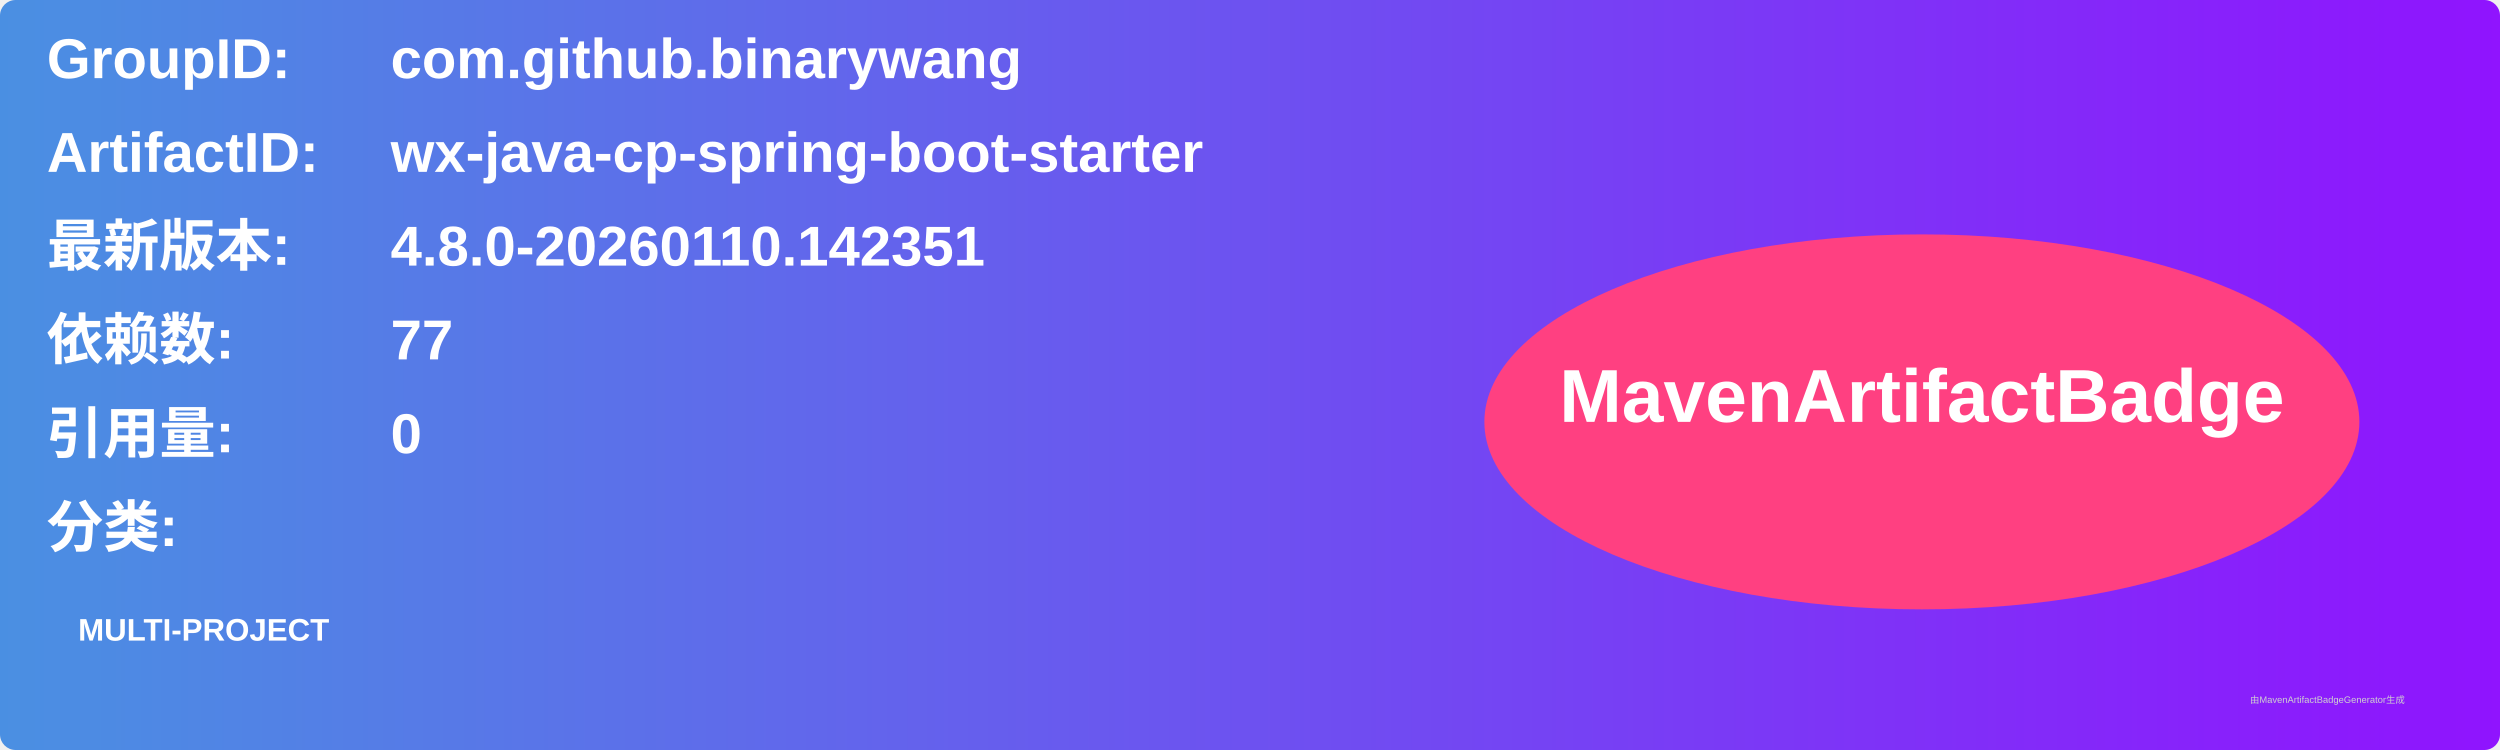
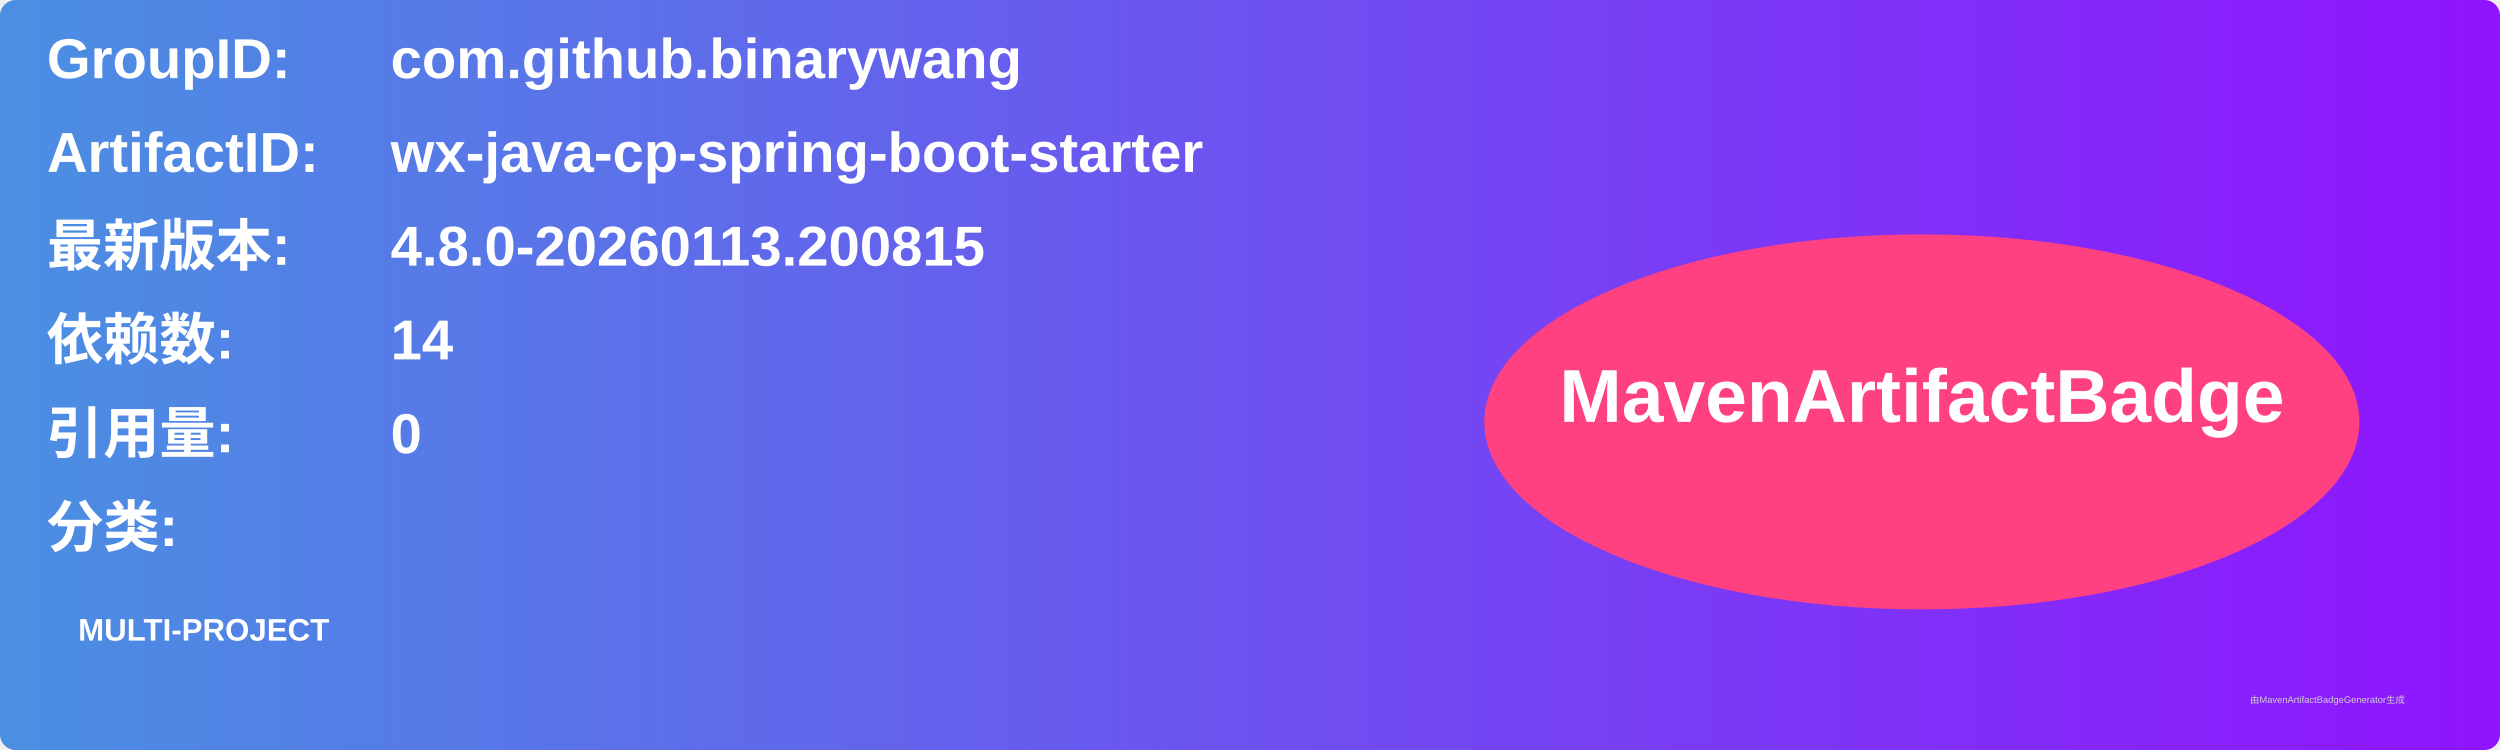
<svg xmlns="http://www.w3.org/2000/svg" width="800" height="240" viewBox="0 0 800 240">
  <linearGradient id="grad" x1="0%" y1="0%" x2="100%" y2="0%">
    <stop offset="0%" stop-color="#4a90e2" />
    <stop offset="100%" stop-color="#9013fe" />
  </linearGradient>
  <rect width="100%" height="100%" rx="5" ry="5" fill="url(#grad)" />
  <g transform="translate(15, 15)">
    <text x="0" y="10" font-family="Arial" font-size="18" fill="white" font-weight="bold" width="260">GroupID:</text>
    <text x="110" y="10" font-family="Arial" font-size="18" fill="white" font-weight="bold" width="460">com.github.binarywang</text>
    <text x="0" y="40" font-family="Arial" font-size="18" fill="white" font-weight="bold" width="260">ArtifactID:</text>
    <text x="110" y="40" font-family="Arial" font-size="18" fill="white" font-weight="bold" width="460">wx-java-cp-spring-boot-starter</text>
    <text x="0" y="70" font-family="Arial" font-size="18" fill="white" font-weight="bold">最新版本:</text>
    <text x="110" y="70" font-family="Arial" font-size="18" fill="white" font-weight="bold">
-       <tspan font-weight="bold">4.8.0-20260110.142351</tspan>
+       <tspan font-weight="bold">4.8.0-20260113.200815</tspan>
    </text>
    <text x="0" y="100" font-family="Arial" font-size="18" fill="white" font-weight="bold">依赖数: </text>
    <text x="110" y="100" font-family="Arial" font-size="18" fill="white">
-       <tspan font-weight="bold">77</tspan>
+       <tspan font-weight="bold">14</tspan>
    </text>
    <text x="0" y="130" font-family="Arial" font-size="18" fill="white" font-weight="bold">引用量: </text>
    <text x="110" y="130" font-family="Arial" font-size="18" fill="white">
      <tspan font-weight="bold">0</tspan>
    </text>
    <text x="0" y="160" font-family="Arial" font-size="18" fill="white" font-weight="bold">分类:</text>
    <text x="10" y="190" font-family="Arial" font-size="10" fill="white">
      <tspan font-weight="bold">MULTI-PROJECT</tspan>
    </text>
    <ellipse cx="600" cy="120" rx="140" ry="60" fill="#ff4081" />
    <text x="600" y="120" text-anchor="middle" font-family="Arial" font-size="24" fill="white" font-weight="bold">MavenArtifactBadge</text>
  </g>
  <text x="720" y="225" font-family="Arial" font-size="3" fill="#d0d0d0">由MavenArtifactBadgeGenerator生成</text>
</svg>
